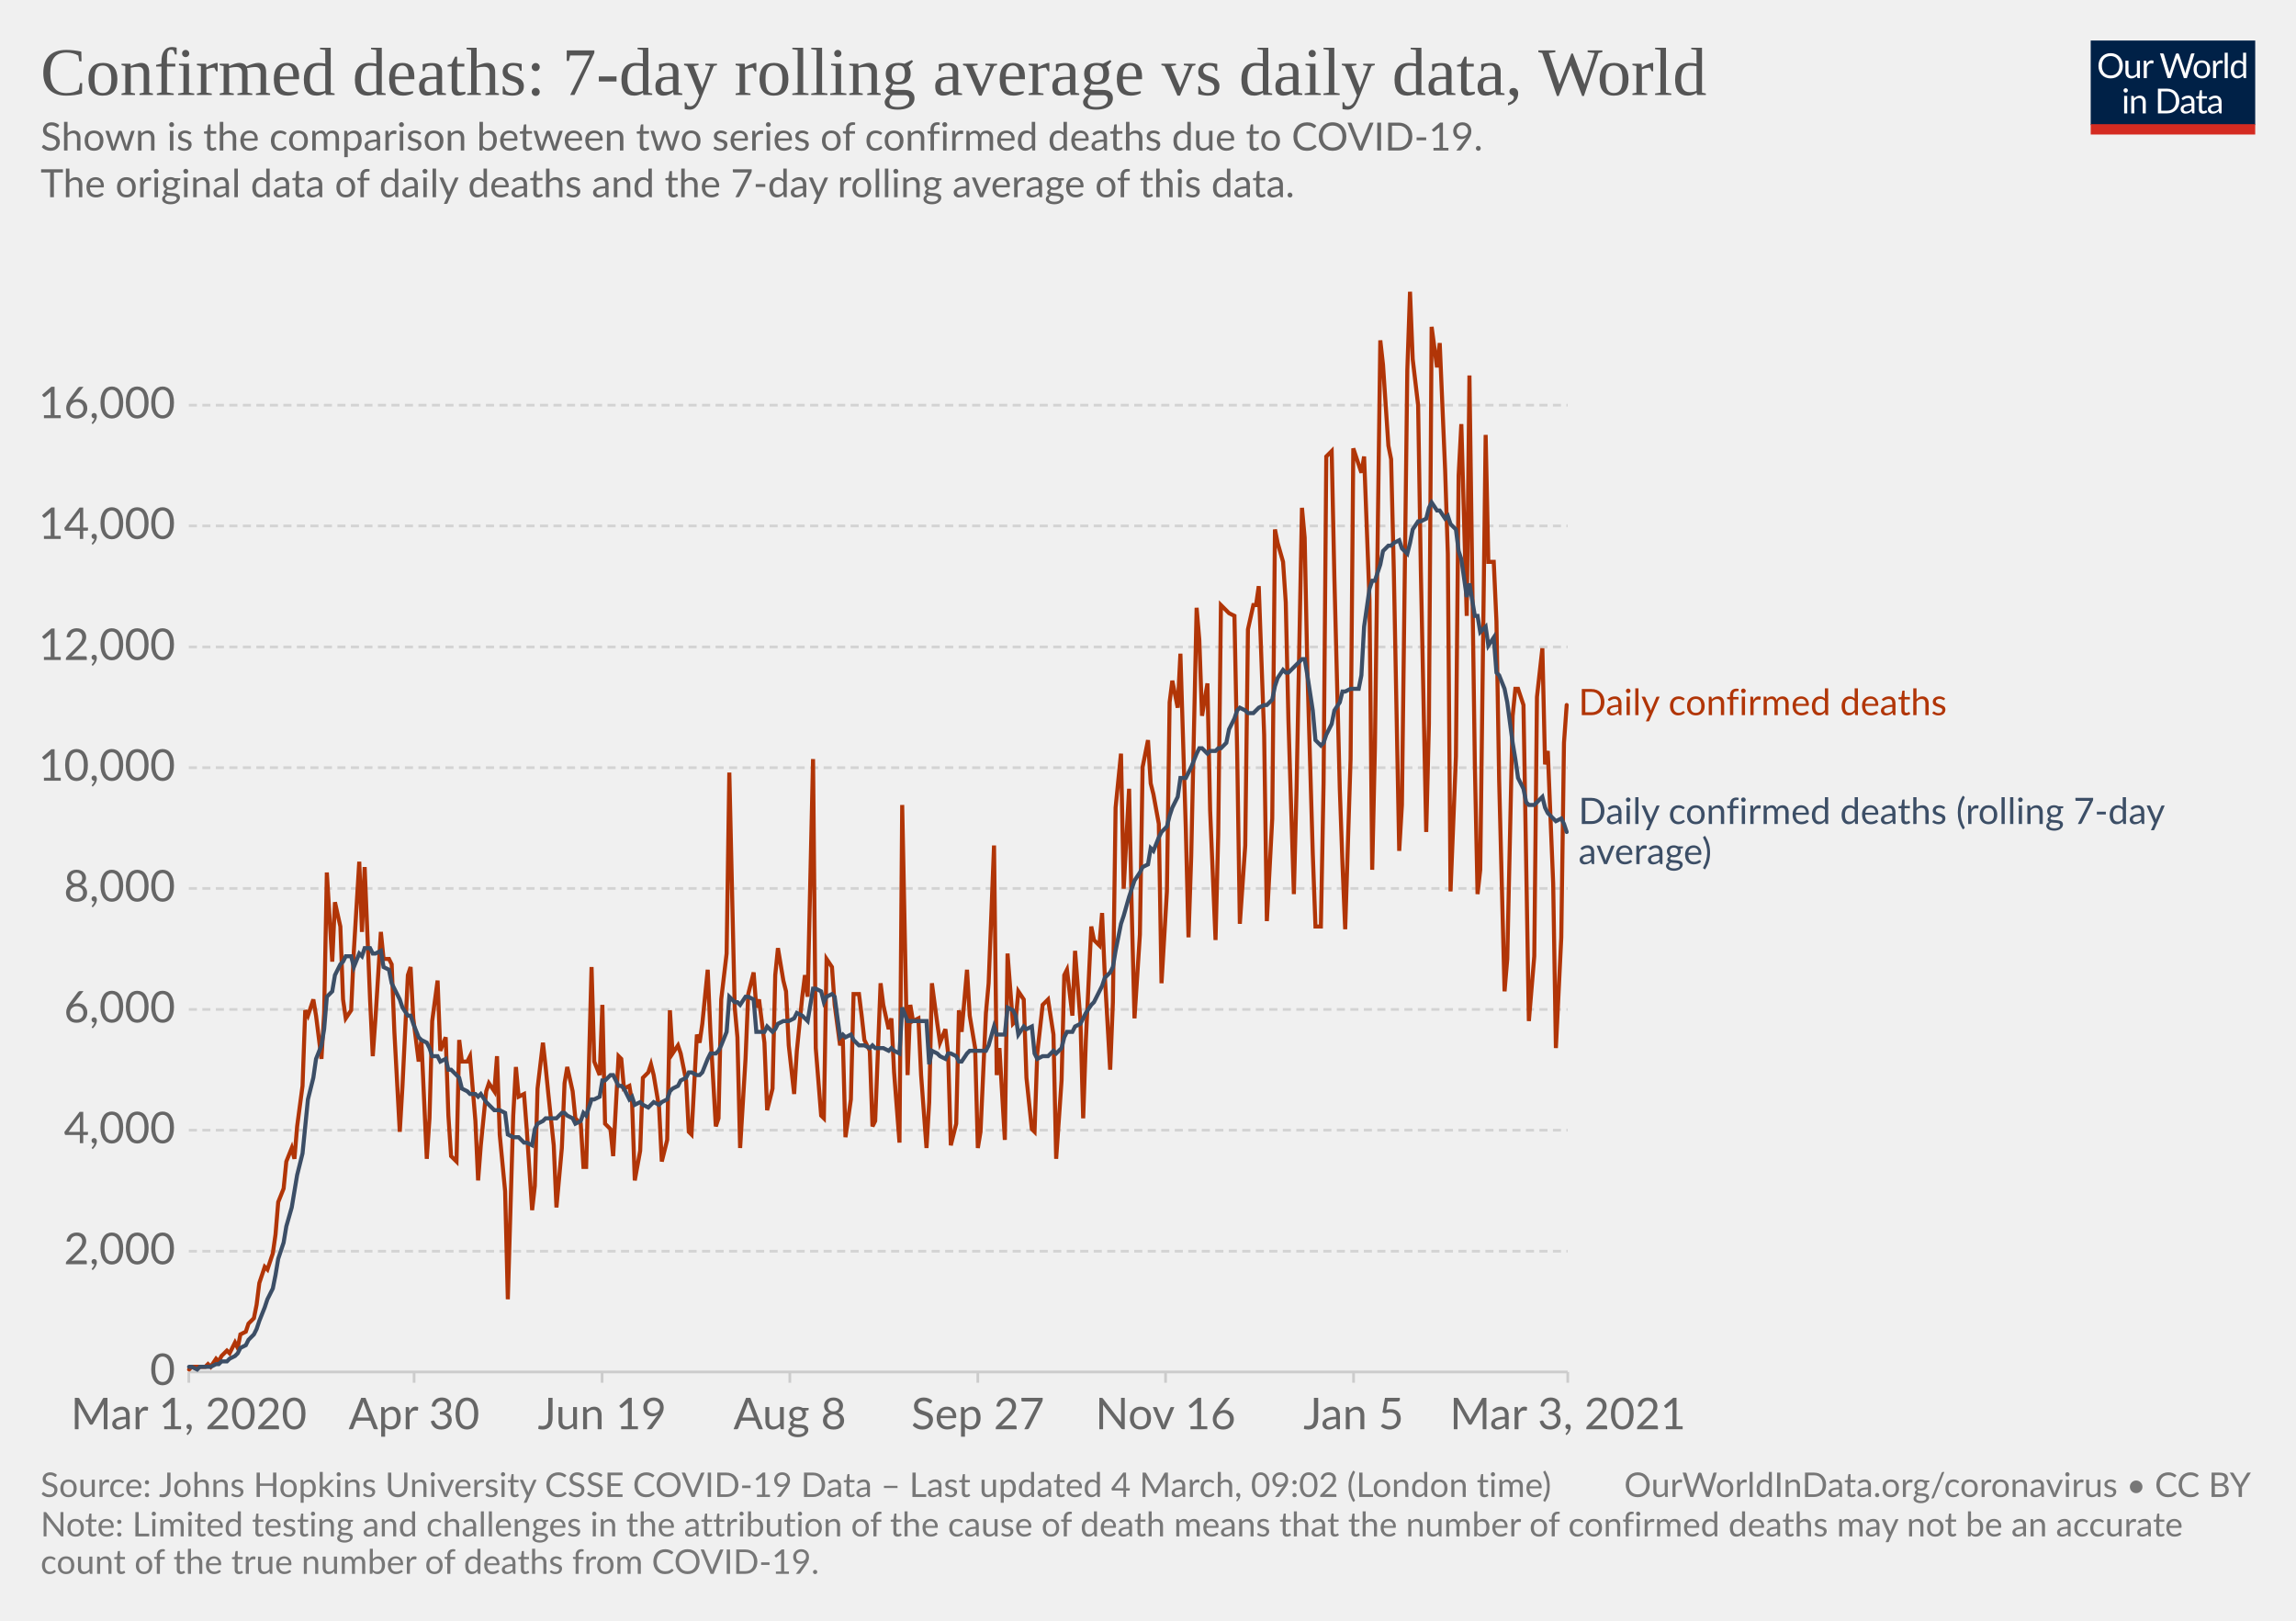
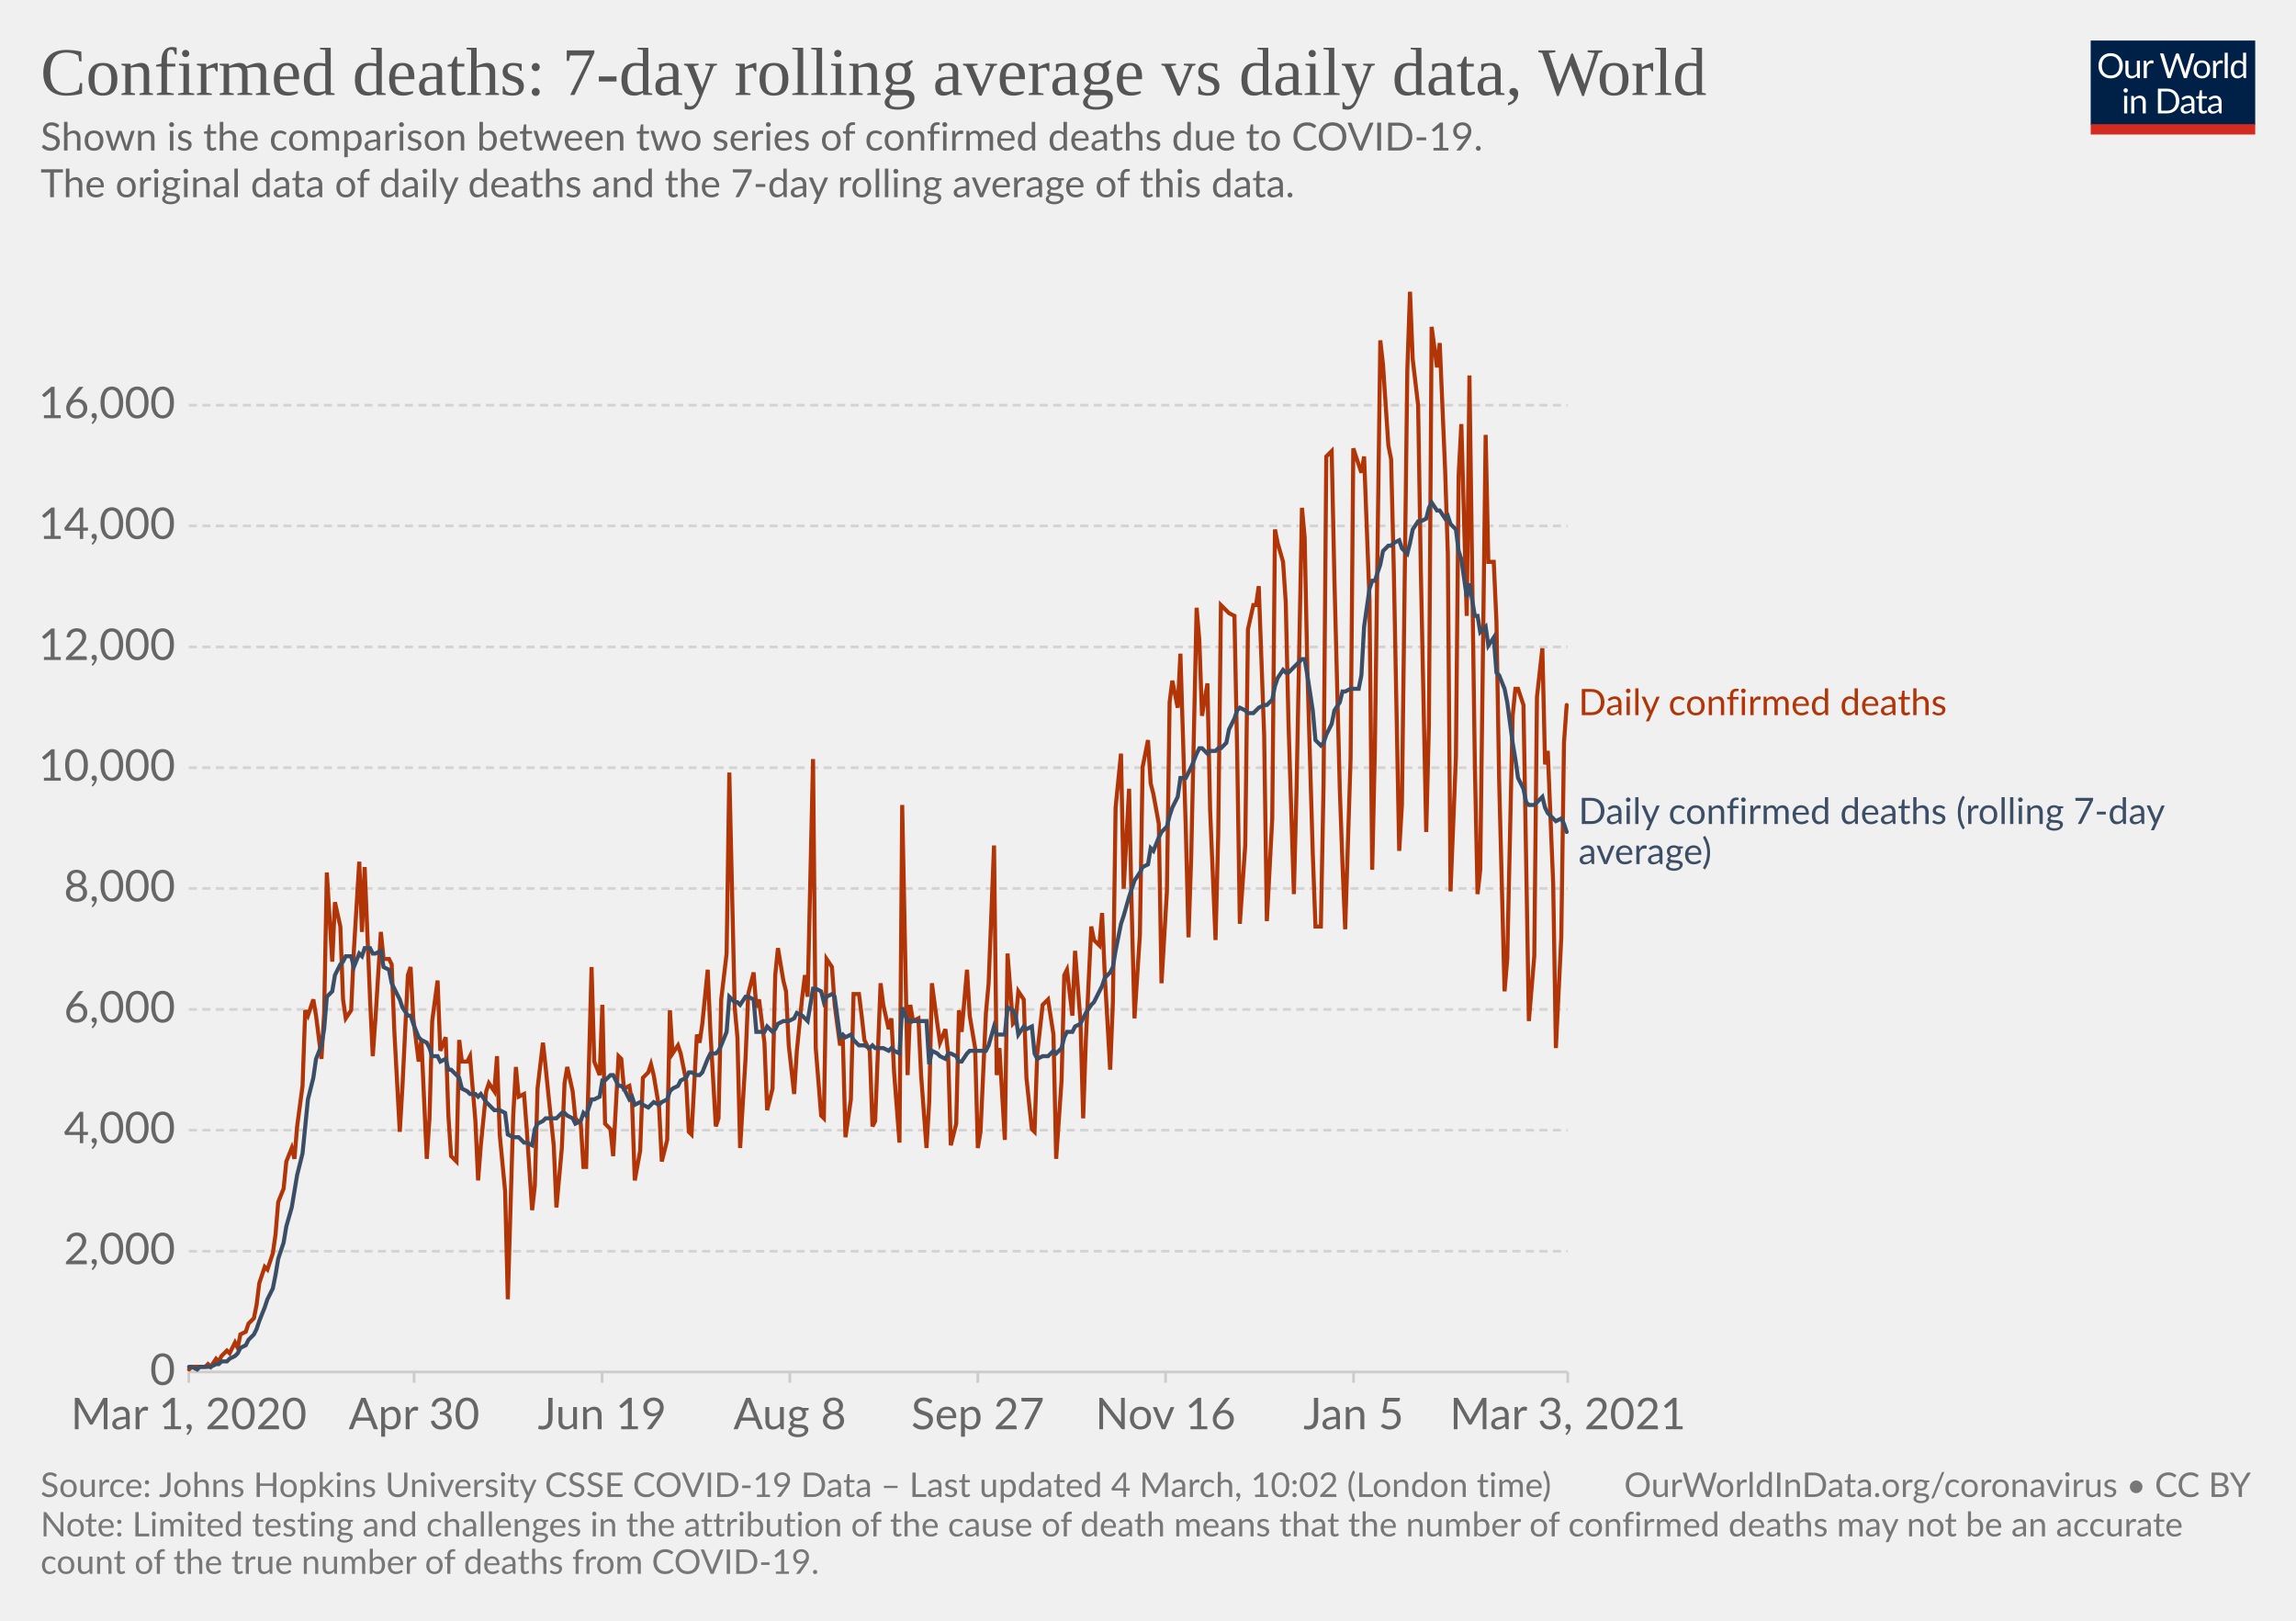
<svg xmlns="http://www.w3.org/2000/svg" version="1.1" style="background-color:#fff;-webkit-font-smoothing:antialiased" width="850" height="600" viewBox="0 0 850 600" font-family="Lato,'Helvetica Neue',Helvetica,Arial,sans-serif" font-size="18" text-rendering="optimizeLegibility">
  <g class="HeaderView">
    <g transform="matrix(.29 0 0 .29 774 15)">
      <svg width="210" height="120" viewBox="0 0 210 120" fill="none">
        <g clip-path="url(#clip0)">
          <path d="M0 0h210v107.89H0V0z" fill="#002147" />
          <path d="M40.98 32.25c0 2.36-.38 4.53-1.12 6.51a14.26 14.26 0 01-8.1 8.4c-1.9.78-4.02 1.17-6.34 1.17a16.6 16.6 0 01-6.33-1.17 14.31 14.31 0 01-8.08-8.4 18.29 18.29 0 01-1.12-6.51c0-2.36.38-4.53 1.12-6.5.75-1.97 1.8-3.67 3.17-5.1a14.32 14.32 0 014.9-3.34c1.92-.8 4.03-1.19 6.34-1.19 2.32 0 4.43.4 6.34 1.19 1.92.8 3.56 1.9 4.93 3.34a14.87 14.87 0 013.17 5.1 18.1 18.1 0 011.12 6.5zm-4.38 0c0-1.94-.26-3.68-.8-5.22a10.91 10.91 0 00-2.24-3.89 9.68 9.68 0 00-3.52-2.46 11.95 11.95 0 00-4.62-.86c-1.68 0-3.21.28-4.6.86a9.88 9.88 0 00-3.54 2.46 10.91 10.91 0 00-2.24 3.9c-.53 1.53-.8 3.27-.8 5.2 0 1.94.27 3.68.8 5.22a11.17 11.17 0 002.24 3.9 10.01 10.01 0 003.55 2.44c1.38.56 2.9.83 4.6.83s3.24-.27 4.61-.83a9.8 9.8 0 003.52-2.44 11.17 11.17 0 002.25-3.9c.53-1.54.8-3.28.8-5.21zm26.22-6.54V48H60.5c-.56 0-.9-.27-1.05-.81l-.31-2.4a12.45 12.45 0 01-3.26 2.6c-1.2.64-2.58.96-4.13.96-1.22 0-2.3-.2-3.24-.6a6.52 6.52 0 01-2.33-1.7 7.37 7.37 0 01-1.43-2.67c-.3-1.04-.46-2.2-.46-3.45V25.7h3.91v14.22c0 1.68.38 2.99 1.15 3.91.77.93 1.96 1.39 3.54 1.39 1.16 0 2.24-.27 3.23-.82a10.42 10.42 0 002.8-2.28V25.7h3.91zm8.61 4.47a9.94 9.94 0 012.6-3.56 5.64 5.64 0 013.76-1.3c.47 0 .92.05 1.34.15.44.1.83.27 1.17.49l-.3 2.92c-.09.37-.3.55-.66.55-.2 0-.5-.04-.9-.13a6.21 6.21 0 00-3.24.18 4.23 4.23 0 00-1.47.92c-.42.4-.81.9-1.17 1.5-.33.58-.64 1.26-.92 2.02V48H67.7V25.71h2.25c.42 0 .72.08.88.25.16.16.27.44.33.83l.26 3.39zm61.16-13.7L122.75 48h-3.82l-7.99-24.05a21.95 21.95 0 01-.42-1.58 38.36 38.36 0 01-.44 1.58L102.05 48h-3.83L88.4 16.47h3.54c.38 0 .7.1.95.29.26.2.43.43.5.73l6.52 21.9.28 1.28.29 1.46.3-1.46.38-1.27 7.41-21.91c.1-.25.26-.48.51-.69.27-.22.58-.33.95-.33h1.23c.38 0 .69.1.92.29a1.77 1.77 0 01.53.73l7.4 21.9a28.4 28.4 0 01.68 2.62 29.52 29.52 0 01.52-2.61l6.54-21.91a1.31 1.31 0 01.48-.7c.27-.21.58-.32.95-.32h3.32zm9.35 8.88c1.63 0 3.1.27 4.4.82a9.43 9.43 0 015.46 5.94c.5 1.4.74 2.98.74 4.73 0 1.76-.25 3.34-.74 4.75a9.43 9.43 0 01-5.46 5.92c-1.3.52-2.77.79-4.4.79-1.64 0-3.12-.27-4.44-.8a9.42 9.42 0 01-3.35-2.3c-.92-1-1.63-2.2-2.13-3.61-.49-1.41-.73-3-.73-4.75s.24-3.33.73-4.73c.5-1.43 1.2-2.64 2.13-3.63a9.4 9.4 0 013.35-2.31c1.32-.55 2.8-.82 4.44-.82zm0 19.89c2.2 0 3.84-.73 4.93-2.2 1.08-1.48 1.63-3.54 1.63-6.18 0-2.66-.55-4.72-1.63-6.2-1.09-1.49-2.73-2.23-4.93-2.23-1.12 0-2.09.2-2.93.57a5.71 5.71 0 00-2.06 1.65 7.5 7.5 0 00-1.24 2.67c-.26 1.04-.4 2.22-.4 3.54 0 2.64.55 4.7 1.64 6.18 1.1 1.47 2.76 2.2 4.99 2.2zm17.97-15.07a9.94 9.94 0 012.6-3.56 5.64 5.64 0 013.76-1.3c.47 0 .91.05 1.34.15.44.1.83.27 1.16.49l-.28 2.92c-.09.37-.31.55-.66.55-.2 0-.5-.04-.9-.13a6.2 6.2 0 00-3.24.18 4.23 4.23 0 00-1.47.92c-.43.4-.82.9-1.17 1.5a13.1 13.1 0 00-.92 2.02V48h-3.94V25.71h2.24c.43 0 .72.08.88.25.17.16.28.44.33.83l.27 3.39zm15.04-14.59V48h-3.92V15.6h3.92zm19.55 15.43a6.22 6.22 0 00-2.38-2.05 6.7 6.7 0 00-2.86-.6c-2.07 0-3.66.75-4.77 2.23-1.12 1.48-1.68 3.6-1.68 6.33 0 1.46.13 2.7.38 3.74a7.29 7.29 0 001.1 2.56 4.35 4.35 0 001.78 1.45c.7.3 1.5.46 2.4.46 1.29 0 2.41-.3 3.36-.88a9.6 9.6 0 002.67-2.49V31.02zm3.91-15.43V48h-2.33c-.56 0-.9-.27-1.06-.81l-.35-2.71a12.13 12.13 0 01-3.25 2.77 8.28 8.28 0 01-4.23 1.06 7.31 7.31 0 01-6.14-2.9c-.73-.96-1.3-2.15-1.69-3.57a18.35 18.35 0 01.07-9.48 11.29 11.29 0 011.89-3.7 8.7 8.7 0 017.06-3.34 7.96 7.96 0 016.12 2.62V15.59h3.91zM46.61 70.71V93H42.7V70.71h3.91zm.84-7c0 .39-.08.75-.24 1.09a2.81 2.81 0 01-1.52 1.47 2.67 2.67 0 01-2.16 0 2.9 2.9 0 01-1.45-1.47 2.67 2.67 0 010-2.16c.15-.35.35-.65.6-.9.25-.27.53-.47.85-.62a2.67 2.67 0 012.16 0c.35.15.65.35.9.62.27.25.47.55.62.9.16.34.24.7.24 1.08zm7.97 10.24c.49-.54 1-1.04 1.54-1.48a9.85 9.85 0 013.66-1.84 8.96 8.96 0 015.43.35c.94.4 1.72.97 2.33 1.71a7.36 7.36 0 011.43 2.67c.32 1.04.49 2.19.49 3.45V93h-3.94V78.81c0-1.69-.4-3-1.17-3.92-.76-.93-1.93-1.4-3.5-1.4a6.6 6.6 0 00-3.25.83c-1 .56-1.92 1.31-2.77 2.27V93h-3.94V70.71h2.35c.56 0 .9.28 1.04.82l.3 2.42zm57.7 3.3c0 2.36-.37 4.5-1.11 6.44a14.3 14.3 0 01-3.17 4.98 14.1 14.1 0 01-4.93 3.2c-1.9.76-4.02 1.13-6.33 1.13H85.8V61.47h11.77c2.31 0 4.42.39 6.33 1.15a13.8 13.8 0 018.1 8.18 17.75 17.75 0 011.12 6.45zm-4.37 0c0-1.94-.26-3.67-.8-5.2a10.94 10.94 0 00-2.23-3.87 9.57 9.57 0 00-3.53-2.42 12.23 12.23 0 00-4.61-.83h-7.5v24.62h7.5c1.7 0 3.24-.28 4.61-.84a9.7 9.7 0 003.53-2.4 10.94 10.94 0 002.24-3.87c.53-1.53.8-3.26.8-5.2zm19.8 5.72c-1.8.06-3.34.2-4.62.44-1.26.22-2.3.51-3.1.88-.8.36-1.37.8-1.74 1.3-.35.5-.53 1.05-.53 1.67 0 .58.1 1.1.3 1.52a3 3 0 00.76 1.05c.34.27.73.46 1.17.6a6.13 6.13 0 001.45.17 7.28 7.28 0 003.5-.81 11.95 11.95 0 002.82-2.2v-4.62zm-12.65-9.11a12.73 12.73 0 013.98-2.66c1.43-.59 3-.88 4.73-.88 1.25 0 2.36.2 3.33.61a6.81 6.81 0 013.94 4.38c.33 1.04.5 2.19.5 3.43V93h-1.74a1.8 1.8 0 01-.88-.18c-.2-.13-.36-.38-.48-.74l-.44-2.12-1.72 1.46a9.48 9.48 0 01-3.74 1.7c-.69.15-1.46.23-2.3.23-.87 0-1.69-.12-2.45-.35a5.34 5.34 0 01-3.34-2.93 6.64 6.64 0 01-.49-2.64c0-.88.25-1.72.73-2.53a6.33 6.33 0 012.35-2.17c1.09-.63 2.5-1.15 4.25-1.54 1.75-.41 3.89-.65 6.42-.7v-1.75c0-1.73-.37-3.03-1.12-3.91-.75-.9-1.84-1.34-3.28-1.34-.97 0-1.78.12-2.44.37-.64.23-1.2.5-1.7.81l-1.23.82c-.33.23-.67.35-1 .35-.27 0-.5-.07-.69-.2a2.1 2.1 0 01-.48-.53l-.7-1.25zm27.67 19.5c-1.76 0-3.12-.5-4.07-1.48-.94-.98-1.41-2.4-1.41-4.25V74h-2.68a.9.9 0 01-.6-.2c-.16-.14-.24-.36-.24-.66v-1.56l3.65-.46.9-6.89a.9.9 0 01.29-.52.88.88 0 01.62-.22H142v7.67h6.44V74H142v13.38c0 .94.22 1.63.68 2.09.45.45 1.04.68 1.76.68a3.21 3.21 0 001.85-.53l.55-.35c.16-.12.3-.18.41-.18.2 0 .4.13.55.38l1.15 1.87a7.45 7.45 0 01-2.44 1.5 8.53 8.53 0 01-2.95.52zm19.68-10.4c-1.8.07-3.34.21-4.62.45-1.26.22-2.3.51-3.1.88-.8.36-1.37.8-1.74 1.3-.35.5-.53 1.05-.53 1.67 0 .58.1 1.1.3 1.52a2.9 2.9 0 00.76 1.05c.34.27.73.46 1.17.6a6.13 6.13 0 001.45.17 7.3 7.3 0 003.5-.81 12.04 12.04 0 002.82-2.2v-4.62zm-12.65-9.1a12.72 12.72 0 013.99-2.66c1.42-.59 3-.88 4.72-.88 1.25 0 2.36.2 3.33.61a6.81 6.81 0 013.94 4.38c.33 1.04.5 2.19.5 3.43V93h-1.74a1.8 1.8 0 01-.88-.18c-.2-.13-.36-.38-.48-.74l-.44-2.12-1.72 1.46a9.48 9.48 0 01-3.74 1.7c-.69.15-1.46.23-2.3.23-.87 0-1.69-.12-2.45-.35a5.33 5.33 0 01-3.34-2.93 6.62 6.62 0 01-.49-2.64c0-.88.25-1.72.73-2.53a6.33 6.33 0 012.35-2.17c1.09-.63 2.5-1.15 4.25-1.54a31.2 31.2 0 016.42-.7v-1.75c0-1.73-.37-3.03-1.12-3.91-.75-.9-1.84-1.34-3.28-1.34-.97 0-1.78.12-2.44.37-.64.23-1.2.5-1.7.81l-1.22.82c-.34.23-.68.35-1.02.35-.26 0-.49-.07-.68-.2a1.88 1.88 0 01-.48-.53l-.7-1.25zM40.98 32.25c0 2.36-.38 4.53-1.12 6.51a14.26 14.26 0 01-8.1 8.4c-1.9.78-4.02 1.17-6.34 1.17a16.6 16.6 0 01-6.33-1.17 14.31 14.31 0 01-8.08-8.4 18.29 18.29 0 01-1.12-6.51c0-2.36.38-4.53 1.12-6.5.75-1.97 1.8-3.67 3.17-5.1a14.32 14.32 0 014.9-3.34c1.92-.8 4.03-1.19 6.34-1.19 2.32 0 4.43.4 6.34 1.19 1.92.8 3.56 1.9 4.93 3.34a14.87 14.87 0 013.17 5.1 18.1 18.1 0 011.12 6.5zm-4.38 0c0-1.94-.26-3.68-.8-5.22a10.91 10.91 0 00-2.24-3.89 9.68 9.68 0 00-3.52-2.46 11.95 11.95 0 00-4.62-.86c-1.68 0-3.21.28-4.6.86a9.88 9.88 0 00-3.54 2.46 10.91 10.91 0 00-2.24 3.9c-.53 1.53-.8 3.27-.8 5.2 0 1.94.27 3.68.8 5.22a11.17 11.17 0 002.24 3.9 10.01 10.01 0 003.55 2.44c1.38.56 2.9.83 4.6.83s3.24-.27 4.61-.83a9.8 9.8 0 003.52-2.44 11.17 11.17 0 002.25-3.9c.53-1.54.8-3.28.8-5.21zm26.22-6.54V48H60.5c-.56 0-.9-.27-1.05-.81l-.31-2.4a12.45 12.45 0 01-3.26 2.6c-1.2.64-2.58.96-4.13.96-1.22 0-2.3-.2-3.24-.6a6.52 6.52 0 01-2.33-1.7 7.37 7.37 0 01-1.43-2.67c-.3-1.04-.46-2.2-.46-3.45V25.7h3.91v14.22c0 1.68.38 2.99 1.15 3.91.77.93 1.96 1.39 3.54 1.39 1.16 0 2.24-.27 3.23-.82a10.42 10.42 0 002.8-2.28V25.7h3.91zm8.61 4.47a9.94 9.94 0 012.6-3.56 5.64 5.64 0 013.76-1.3c.47 0 .92.05 1.34.15.44.1.83.27 1.17.49l-.3 2.92c-.09.37-.3.55-.66.55-.2 0-.5-.04-.9-.13a6.21 6.21 0 00-3.24.18 4.23 4.23 0 00-1.47.92c-.42.4-.81.9-1.17 1.5-.33.58-.64 1.26-.92 2.02V48H67.7V25.71h2.25c.42 0 .72.08.88.25.16.16.27.44.33.83l.26 3.39zm61.16-13.7L122.75 48h-3.82l-7.99-24.05a21.95 21.95 0 01-.42-1.58 38.36 38.36 0 01-.44 1.58L102.05 48h-3.83L88.4 16.47h3.54c.38 0 .7.1.95.29.26.2.43.43.5.73l6.52 21.9.28 1.28.29 1.46.3-1.46.38-1.27 7.41-21.91c.1-.25.26-.48.51-.69.27-.22.58-.33.95-.33h1.23c.38 0 .69.1.92.29a1.77 1.77 0 01.53.73l7.4 21.9a28.4 28.4 0 01.68 2.62 29.52 29.52 0 01.52-2.61l6.54-21.91a1.31 1.31 0 01.48-.7c.27-.21.58-.32.95-.32h3.32zm9.35 8.88c1.63 0 3.1.27 4.4.82a9.43 9.43 0 015.46 5.94c.5 1.4.74 2.98.74 4.73 0 1.76-.25 3.34-.74 4.75a9.43 9.43 0 01-5.46 5.92c-1.3.52-2.77.79-4.4.79-1.64 0-3.12-.27-4.44-.8a9.42 9.42 0 01-3.35-2.3c-.92-1-1.63-2.2-2.13-3.61-.49-1.41-.73-3-.73-4.75s.24-3.33.73-4.73c.5-1.43 1.2-2.64 2.13-3.63a9.4 9.4 0 013.35-2.31c1.32-.55 2.8-.82 4.44-.82zm0 19.89c2.2 0 3.84-.73 4.93-2.2 1.08-1.48 1.63-3.54 1.63-6.18 0-2.66-.55-4.72-1.63-6.2-1.09-1.49-2.73-2.23-4.93-2.23-1.12 0-2.09.2-2.93.57a5.71 5.71 0 00-2.06 1.65 7.5 7.5 0 00-1.24 2.67c-.26 1.04-.4 2.22-.4 3.54 0 2.64.55 4.7 1.64 6.18 1.1 1.47 2.76 2.2 4.99 2.2zm17.97-15.07a9.94 9.94 0 012.6-3.56 5.64 5.64 0 013.76-1.3c.47 0 .91.05 1.34.15.44.1.83.27 1.16.49l-.28 2.92c-.09.37-.31.55-.66.55-.2 0-.5-.04-.9-.13a6.2 6.2 0 00-3.24.18 4.23 4.23 0 00-1.47.92c-.43.4-.82.9-1.17 1.5a13.1 13.1 0 00-.92 2.02V48h-3.94V25.71h2.24c.43 0 .72.08.88.25.17.16.28.44.33.83l.27 3.39zm15.04-14.59V48h-3.92V15.6h3.92zm19.55 15.43a6.22 6.22 0 00-2.38-2.05 6.7 6.7 0 00-2.86-.6c-2.07 0-3.66.75-4.77 2.23-1.12 1.48-1.68 3.6-1.68 6.33 0 1.46.13 2.7.38 3.74a7.29 7.29 0 001.1 2.56 4.35 4.35 0 001.78 1.45c.7.3 1.5.46 2.4.46 1.29 0 2.41-.3 3.36-.88a9.6 9.6 0 002.67-2.49V31.02zm3.91-15.43V48h-2.33c-.56 0-.9-.27-1.06-.81l-.35-2.71a12.13 12.13 0 01-3.25 2.77 8.28 8.28 0 01-4.23 1.06 7.31 7.31 0 01-6.14-2.9c-.73-.96-1.3-2.15-1.69-3.57a18.35 18.35 0 01.07-9.48 11.29 11.29 0 011.89-3.7 8.7 8.7 0 017.06-3.34 7.96 7.96 0 016.12 2.62V15.59h3.91zM46.61 70.71V93H42.7V70.71h3.91zm.84-7c0 .39-.08.75-.24 1.09a2.81 2.81 0 01-1.52 1.47 2.67 2.67 0 01-2.16 0 2.9 2.9 0 01-1.45-1.47 2.67 2.67 0 010-2.16c.15-.35.35-.65.6-.9.25-.27.53-.47.85-.62a2.67 2.67 0 012.16 0c.35.15.65.35.9.62.27.25.47.55.62.9.16.34.24.7.24 1.08zm7.97 10.24c.49-.54 1-1.04 1.54-1.48a9.85 9.85 0 013.66-1.84 8.96 8.96 0 015.43.35c.94.4 1.72.97 2.33 1.71a7.36 7.36 0 011.43 2.67c.32 1.04.49 2.19.49 3.45V93h-3.94V78.81c0-1.69-.4-3-1.17-3.92-.76-.93-1.93-1.4-3.5-1.4a6.6 6.6 0 00-3.25.83c-1 .56-1.92 1.31-2.77 2.27V93h-3.94V70.71h2.35c.56 0 .9.28 1.04.82l.3 2.42zm57.7 3.3c0 2.36-.37 4.5-1.11 6.44a14.3 14.3 0 01-3.17 4.98 14.1 14.1 0 01-4.93 3.2c-1.9.76-4.02 1.13-6.33 1.13H85.8V61.47h11.77c2.31 0 4.42.39 6.33 1.15a13.8 13.8 0 018.1 8.18 17.75 17.75 0 011.12 6.45zm-4.37 0c0-1.94-.26-3.67-.8-5.2a10.94 10.94 0 00-2.23-3.87 9.57 9.57 0 00-3.53-2.42 12.23 12.23 0 00-4.61-.83h-7.5v24.62h7.5c1.7 0 3.24-.28 4.61-.84a9.7 9.7 0 003.53-2.4 10.94 10.94 0 002.24-3.87c.53-1.53.8-3.26.8-5.2zm19.8 5.72c-1.8.06-3.34.2-4.62.44-1.26.22-2.3.51-3.1.88-.8.36-1.37.8-1.74 1.3-.35.5-.53 1.05-.53 1.67 0 .58.1 1.1.3 1.52a3 3 0 00.76 1.05c.34.27.73.46 1.17.6a6.13 6.13 0 001.45.17 7.28 7.28 0 003.5-.81 11.95 11.95 0 002.82-2.2v-4.62zm-12.65-9.11a12.73 12.73 0 013.98-2.66c1.43-.59 3-.88 4.73-.88 1.25 0 2.36.2 3.33.61a6.81 6.81 0 013.94 4.38c.33 1.04.5 2.19.5 3.43V93h-1.74a1.8 1.8 0 01-.88-.18c-.2-.13-.36-.38-.48-.74l-.44-2.12-1.72 1.46a9.48 9.48 0 01-3.74 1.7c-.69.15-1.46.23-2.3.23-.87 0-1.69-.12-2.45-.35a5.34 5.34 0 01-3.34-2.93 6.64 6.64 0 01-.49-2.64c0-.88.25-1.72.73-2.53a6.33 6.33 0 012.35-2.17c1.09-.63 2.5-1.15 4.25-1.54 1.75-.41 3.89-.65 6.42-.7v-1.75c0-1.73-.37-3.03-1.12-3.91-.75-.9-1.84-1.34-3.28-1.34-.97 0-1.78.12-2.44.37-.64.23-1.2.5-1.7.81l-1.23.82c-.33.23-.67.35-1 .35-.27 0-.5-.07-.69-.2a2.1 2.1 0 01-.48-.53l-.7-1.25zm27.67 19.5c-1.76 0-3.12-.5-4.07-1.48-.94-.98-1.41-2.4-1.41-4.25V74h-2.68a.9.9 0 01-.6-.2c-.16-.14-.24-.36-.24-.66v-1.56l3.65-.46.9-6.89a.9.9 0 01.29-.52.88.88 0 01.62-.22H142v7.67h6.44V74H142v13.38c0 .94.22 1.63.68 2.09.45.45 1.04.68 1.76.68a3.21 3.21 0 001.85-.53l.55-.35c.16-.12.3-.18.41-.18.2 0 .4.13.55.38l1.15 1.87a7.45 7.45 0 01-2.44 1.5 8.53 8.53 0 01-2.95.52zm19.68-10.4c-1.8.07-3.34.21-4.62.45-1.26.22-2.3.51-3.1.88-.8.36-1.37.8-1.74 1.3-.35.5-.53 1.05-.53 1.67 0 .58.1 1.1.3 1.52a2.9 2.9 0 00.76 1.05c.34.27.73.46 1.17.6a6.13 6.13 0 001.45.17 7.3 7.3 0 003.5-.81 12.04 12.04 0 002.82-2.2v-4.62zm-12.65-9.1a12.72 12.72 0 013.99-2.66c1.42-.59 3-.88 4.72-.88 1.25 0 2.36.2 3.33.61a6.81 6.81 0 013.94 4.38c.33 1.04.5 2.19.5 3.43V93h-1.74a1.8 1.8 0 01-.88-.18c-.2-.13-.36-.38-.48-.74l-.44-2.12-1.72 1.46a9.48 9.48 0 01-3.74 1.7c-.69.15-1.46.23-2.3.23-.87 0-1.69-.12-2.45-.35a5.33 5.33 0 01-3.34-2.93 6.62 6.62 0 01-.49-2.64c0-.88.25-1.72.73-2.53a6.33 6.33 0 012.35-2.17c1.09-.63 2.5-1.15 4.25-1.54a31.2 31.2 0 016.42-.7v-1.75c0-1.73-.37-3.03-1.12-3.91-.75-.9-1.84-1.34-3.28-1.34-.97 0-1.78.12-2.44.37-.64.23-1.2.5-1.7.81l-1.22.82c-.34.23-.68.35-1.02.35-.26 0-.49-.07-.68-.2a1.88 1.88 0 01-.48-.53l-.7-1.25zM40.98 32.25c0 2.36-.38 4.53-1.12 6.51a14.26 14.26 0 01-8.1 8.4c-1.9.78-4.02 1.17-6.34 1.17a16.6 16.6 0 01-6.33-1.17 14.31 14.31 0 01-8.08-8.4 18.29 18.29 0 01-1.12-6.51c0-2.36.38-4.53 1.12-6.5.75-1.97 1.8-3.67 3.17-5.1a14.32 14.32 0 014.9-3.34c1.92-.8 4.03-1.19 6.34-1.19 2.32 0 4.43.4 6.34 1.19 1.92.8 3.56 1.9 4.93 3.34a14.87 14.87 0 013.17 5.1 18.1 18.1 0 011.12 6.5zm-4.38 0c0-1.94-.26-3.68-.8-5.22a10.91 10.91 0 00-2.24-3.89 9.68 9.68 0 00-3.52-2.46 11.95 11.95 0 00-4.62-.86c-1.68 0-3.21.28-4.6.86a9.88 9.88 0 00-3.54 2.46 10.91 10.91 0 00-2.24 3.9c-.53 1.53-.8 3.27-.8 5.2 0 1.94.27 3.68.8 5.22a11.17 11.17 0 002.24 3.9 10.01 10.01 0 003.55 2.44c1.38.56 2.9.83 4.6.83s3.24-.27 4.61-.83a9.8 9.8 0 003.52-2.44 11.17 11.17 0 002.25-3.9c.53-1.54.8-3.28.8-5.21zm26.22-6.54V48H60.5c-.56 0-.9-.27-1.05-.81l-.31-2.4a12.45 12.45 0 01-3.26 2.6c-1.2.64-2.58.96-4.13.96-1.22 0-2.3-.2-3.24-.6a6.52 6.52 0 01-2.33-1.7 7.37 7.37 0 01-1.43-2.67c-.3-1.04-.46-2.2-.46-3.45V25.7h3.91v14.22c0 1.68.38 2.99 1.15 3.91.77.93 1.96 1.39 3.54 1.39 1.16 0 2.24-.27 3.23-.82a10.42 10.42 0 002.8-2.28V25.7h3.91zm8.61 4.47a9.94 9.94 0 012.6-3.56 5.64 5.64 0 013.76-1.3c.47 0 .92.05 1.34.15.44.1.83.27 1.17.49l-.3 2.92c-.09.37-.3.55-.66.55-.2 0-.5-.04-.9-.13a6.21 6.21 0 00-3.24.18 4.23 4.23 0 00-1.47.92c-.42.4-.81.9-1.17 1.5-.33.58-.64 1.26-.92 2.02V48H67.7V25.71h2.25c.42 0 .72.08.88.25.16.16.27.44.33.83l.26 3.39zm61.16-13.7L122.75 48h-3.82l-7.99-24.05a21.95 21.95 0 01-.42-1.58 38.36 38.36 0 01-.44 1.58L102.05 48h-3.83L88.4 16.47h3.54c.38 0 .7.1.95.29.26.2.43.43.5.73l6.52 21.9.28 1.28.29 1.46.3-1.46.38-1.27 7.41-21.91c.1-.25.26-.48.51-.69.27-.22.58-.33.95-.33h1.23c.38 0 .69.1.92.29a1.77 1.77 0 01.53.73l7.4 21.9a28.4 28.4 0 01.68 2.62 29.52 29.52 0 01.52-2.61l6.54-21.91a1.31 1.31 0 01.48-.7c.27-.21.58-.32.95-.32h3.32zm9.35 8.88c1.63 0 3.1.27 4.4.82a9.43 9.43 0 015.46 5.94c.5 1.4.74 2.98.74 4.73 0 1.76-.25 3.34-.74 4.75a9.43 9.43 0 01-5.46 5.92c-1.3.52-2.77.79-4.4.79-1.64 0-3.12-.27-4.44-.8a9.42 9.42 0 01-3.35-2.3c-.92-1-1.63-2.2-2.13-3.61-.49-1.41-.73-3-.73-4.75s.24-3.33.73-4.73c.5-1.43 1.2-2.64 2.13-3.63a9.4 9.4 0 013.35-2.31c1.32-.55 2.8-.82 4.44-.82zm0 19.89c2.2 0 3.84-.73 4.93-2.2 1.08-1.48 1.63-3.54 1.63-6.18 0-2.66-.55-4.72-1.63-6.2-1.09-1.49-2.73-2.23-4.93-2.23-1.12 0-2.09.2-2.93.57a5.71 5.71 0 00-2.06 1.65 7.5 7.5 0 00-1.24 2.67c-.26 1.04-.4 2.22-.4 3.54 0 2.64.55 4.7 1.64 6.18 1.1 1.47 2.76 2.2 4.99 2.2zm17.97-15.07a9.94 9.94 0 012.6-3.56 5.64 5.64 0 013.76-1.3c.47 0 .91.05 1.34.15.44.1.83.27 1.16.49l-.28 2.92c-.09.37-.31.55-.66.55-.2 0-.5-.04-.9-.13a6.2 6.2 0 00-3.24.18 4.23 4.23 0 00-1.47.92c-.43.4-.82.9-1.17 1.5a13.1 13.1 0 00-.92 2.02V48h-3.94V25.71h2.24c.43 0 .72.08.88.25.17.16.28.44.33.83l.27 3.39zm15.04-14.59V48h-3.92V15.6h3.92zm19.55 15.43a6.22 6.22 0 00-2.38-2.05 6.7 6.7 0 00-2.86-.6c-2.07 0-3.66.75-4.77 2.23-1.12 1.48-1.68 3.6-1.68 6.33 0 1.46.13 2.7.38 3.74a7.29 7.29 0 001.1 2.56 4.35 4.35 0 001.78 1.45c.7.3 1.5.46 2.4.46 1.29 0 2.41-.3 3.36-.88a9.6 9.6 0 002.67-2.49V31.02zm3.91-15.43V48h-2.33c-.56 0-.9-.27-1.06-.81l-.35-2.71a12.13 12.13 0 01-3.25 2.77 8.28 8.28 0 01-4.23 1.06 7.31 7.31 0 01-6.14-2.9c-.73-.96-1.3-2.15-1.69-3.57a18.35 18.35 0 01.07-9.48 11.29 11.29 0 011.89-3.7 8.7 8.7 0 017.06-3.34 7.96 7.96 0 016.12 2.62V15.59h3.91zM46.61 70.71V93H42.7V70.71h3.91zm.84-7c0 .39-.08.75-.24 1.09a2.81 2.81 0 01-1.52 1.47 2.67 2.67 0 01-2.16 0 2.9 2.9 0 01-1.45-1.47 2.67 2.67 0 010-2.16c.15-.35.35-.65.6-.9.25-.27.53-.47.85-.62a2.67 2.67 0 012.16 0c.35.15.65.35.9.62.27.25.47.55.62.9.16.34.24.7.24 1.08zm7.97 10.24c.49-.54 1-1.04 1.54-1.48a9.85 9.85 0 013.66-1.84 8.96 8.96 0 015.43.35c.94.4 1.72.97 2.33 1.71a7.36 7.36 0 011.43 2.67c.32 1.04.49 2.19.49 3.45V93h-3.94V78.81c0-1.69-.4-3-1.17-3.92-.76-.93-1.93-1.4-3.5-1.4a6.6 6.6 0 00-3.25.83c-1 .56-1.92 1.31-2.77 2.27V93h-3.94V70.71h2.35c.56 0 .9.28 1.04.82l.3 2.42zm57.7 3.3c0 2.36-.37 4.5-1.11 6.44a14.3 14.3 0 01-3.17 4.98 14.1 14.1 0 01-4.93 3.2c-1.9.76-4.02 1.13-6.33 1.13H85.8V61.47h11.77c2.31 0 4.42.39 6.33 1.15a13.8 13.8 0 018.1 8.18 17.75 17.75 0 011.12 6.45zm-4.37 0c0-1.94-.26-3.67-.8-5.2a10.94 10.94 0 00-2.23-3.87 9.57 9.57 0 00-3.53-2.42 12.23 12.23 0 00-4.61-.83h-7.5v24.62h7.5c1.7 0 3.24-.28 4.61-.84a9.7 9.7 0 003.53-2.4 10.94 10.94 0 002.24-3.87c.53-1.53.8-3.26.8-5.2zm19.8 5.72c-1.8.06-3.34.2-4.62.44-1.26.22-2.3.51-3.1.88-.8.36-1.37.8-1.74 1.3-.35.5-.53 1.05-.53 1.67 0 .58.1 1.1.3 1.52a3 3 0 00.76 1.05c.34.27.73.46 1.17.6a6.13 6.13 0 001.45.17 7.28 7.28 0 003.5-.81 11.95 11.95 0 002.82-2.2v-4.62zm-12.65-9.11a12.73 12.73 0 013.98-2.66c1.43-.59 3-.88 4.73-.88 1.25 0 2.36.2 3.33.61a6.81 6.81 0 013.94 4.38c.33 1.04.5 2.19.5 3.43V93h-1.74a1.8 1.8 0 01-.88-.18c-.2-.13-.36-.38-.48-.74l-.44-2.12-1.72 1.46a9.48 9.48 0 01-3.74 1.7c-.69.15-1.46.23-2.3.23-.87 0-1.69-.12-2.45-.35a5.34 5.34 0 01-3.34-2.93 6.64 6.64 0 01-.49-2.64c0-.88.25-1.72.73-2.53a6.33 6.33 0 012.35-2.17c1.09-.63 2.5-1.15 4.25-1.54 1.75-.41 3.89-.65 6.42-.7v-1.75c0-1.73-.37-3.03-1.12-3.91-.75-.9-1.84-1.34-3.28-1.34-.97 0-1.78.12-2.44.37-.64.23-1.2.5-1.7.81l-1.23.82c-.33.23-.67.35-1 .35-.27 0-.5-.07-.69-.2a2.1 2.1 0 01-.48-.53l-.7-1.25zm27.67 19.5c-1.76 0-3.12-.5-4.07-1.48-.94-.98-1.41-2.4-1.41-4.25V74h-2.68a.9.9 0 01-.6-.2c-.16-.14-.24-.36-.24-.66v-1.56l3.65-.46.9-6.89a.9.9 0 01.29-.52.88.88 0 01.62-.22H142v7.67h6.44V74H142v13.38c0 .94.22 1.63.68 2.09.45.45 1.04.68 1.76.68a3.21 3.21 0 001.85-.53l.55-.35c.16-.12.3-.18.41-.18.2 0 .4.13.55.38l1.15 1.87a7.45 7.45 0 01-2.44 1.5 8.53 8.53 0 01-2.95.52zm19.68-10.4c-1.8.07-3.34.21-4.62.45-1.26.22-2.3.51-3.1.88-.8.36-1.37.8-1.74 1.3-.35.5-.53 1.05-.53 1.67 0 .58.1 1.1.3 1.52a2.9 2.9 0 00.76 1.05c.34.27.73.46 1.17.6a6.13 6.13 0 001.45.17 7.3 7.3 0 003.5-.81 12.04 12.04 0 002.82-2.2v-4.62zm-12.65-9.1a12.72 12.72 0 013.99-2.66c1.42-.59 3-.88 4.72-.88 1.25 0 2.36.2 3.33.61a6.81 6.81 0 013.94 4.38c.33 1.04.5 2.19.5 3.43V93h-1.74a1.8 1.8 0 01-.88-.18c-.2-.13-.36-.38-.48-.74l-.44-2.12-1.72 1.46a9.48 9.48 0 01-3.74 1.7c-.69.15-1.46.23-2.3.23-.87 0-1.69-.12-2.45-.35a5.33 5.33 0 01-3.34-2.93 6.62 6.62 0 01-.49-2.64c0-.88.25-1.72.73-2.53a6.33 6.33 0 012.35-2.17c1.09-.63 2.5-1.15 4.25-1.54a31.2 31.2 0 016.42-.7v-1.75c0-1.73-.37-3.03-1.12-3.91-.75-.9-1.84-1.34-3.28-1.34-.97 0-1.78.12-2.44.37-.64.23-1.2.5-1.7.81l-1.22.82c-.34.23-.68.35-1.02.35-.26 0-.49-.07-.68-.2a1.88 1.88 0 01-.48-.53l-.7-1.25z" fill="#fff" />
          <path fill="#D42B21" d="M0 106.79h210V120H0z" />
        </g>
        <defs>
          <clipPath id="clip0">
            <path fill="#fff" d="M0 0h210v120H0z" />
          </clipPath>
        </defs>
      </svg>
    </g>
    <a href="https://ourworldindata.org/grapher/daily-confirmed-deaths-comparison-with-rolling-average?time=2020-03-01..latest" target="_blank" rel="noopener" font-family="&quot;Playfair Display&quot;,Georgia,&quot;Times New Roman&quot;,serif">
      <text font-size="25.2" x="15" y="35.2" fill="#555">
        <tspan x="15" y="35.16">Confirmed deaths: 7-day rolling average vs daily data, World</tspan>
      </text>
    </a>
    <text font-size="14.4" x="15" y="55.7" fill="#666">
      <tspan x="15" y="55.72">Shown is the comparison between two series of confirmed deaths due to COVID-19.</tspan>
      <tspan x="15" y="73"> The original data of daily deaths and the 7-day rolling average of this data.</tspan>
      <tspan x="15" y="90.28" />
    </text>
  </g>
  <g class="LineChart">
    <defs>
      <clipPath id="a">
        <path d="M59.9 0h830v842.6h-830z" />
      </clipPath>
    </defs>
    <g class="DualAxisView">
      <g class="HorizontalAxis">
        <path stroke="#ccc" d="M69.9 507.9v4M153.3 507.9v4M222.9 507.9v4M292.4 507.9v4M362 507.9v4M431.5 507.9v4M501.1 507.9v4M580.4 507.9v4" />
        <text x="69.9" y="529.1" fill="#666" text-anchor="middle" font-size="16.2">Mar 1, 2020</text>
        <text x="153.3" y="529.1" fill="#666" text-anchor="middle" font-size="16.2">Apr 30</text>
        <text x="222.9" y="529.1" fill="#666" text-anchor="middle" font-size="16.2">Jun 19</text>
        <text x="292.4" y="529.1" fill="#666" text-anchor="middle" font-size="16.2">Aug 8</text>
        <text x="362" y="529.1" fill="#666" text-anchor="middle" font-size="16.2">Sep 27</text>
        <text x="431.5" y="529.1" fill="#666" text-anchor="middle" font-size="16.2">Nov 16</text>
        <text x="501.1" y="529.1" fill="#666" text-anchor="middle" font-size="16.2">Jan 5</text>
        <text x="580.4" y="529.1" fill="#666" text-anchor="middle" font-size="16.2">Mar 3, 2021</text>
      </g>
      <g class="VerticalAxis" fill="#666" dominant-baseline="middle" text-anchor="end" font-size="16.2">
        <text x="64.9" y="507.9">0</text>
        <text x="64.9" y="463.2">2,000</text>
        <text x="64.9" y="418.4">4,000</text>
        <text x="64.9" y="373.7">6,000</text>
        <text x="64.9" y="328.9">8,000</text>
        <text x="64.9" y="284.2">10,000</text>
        <text x="64.9" y="239.5">12,000</text>
        <text x="64.9" y="194.7">14,000</text>
        <text x="64.9" y="150">16,000</text>
      </g>
      <g class="AxisGridLines horizontalLines">
        <path stroke="#ccc" d="M69.9 507.9h510.46" />
        <path stroke="#d3d3d3" stroke-dasharray="3,2" d="M69.9 463.2h510.46M69.9 418.4h510.46M69.9 373.7h510.46M69.9 328.9h510.46M69.9 284.2h510.46M69.9 239.5h510.46M69.9 194.7h510.46M69.9 150h510.46" />
      </g>
    </g>
    <g clip-path="url(#a)">
      <g class="LineLabels" cursor="default">
        <g class="legendMark">
          <text font-size="13.5" x="584.4" y="264.8" fill="#B13507">
            <tspan x="584.36" y="264.75">Daily confirmed deaths</tspan>
          </text>
        </g>
        <g class="legendMark">
          <text font-size="13.5" x="584.4" y="305.1" fill="#3C4E66">
            <tspan x="584.36" y="305.05">Daily confirmed deaths (rolling 7-day</tspan>
            <tspan x="584.36" y="319.9">average)</tspan>
          </text>
        </g>
      </g>
      <g class="Lines">
        <g class="key-World_0">
          <path stroke="#B13507" stroke-linecap="round" d="M70 507l1-1h5l1-1 1 1 2-3 1 1 1-2 2-2 1 1 2-4 1 2 1-5 2-1 1-3 2-2 1-5 1-8 2-6 1 1 2-6 1-7 1-12 2-5 1-10 2-5 1 4 1-12 2-15 1-28 1 2 2-6 1 6 2 16 1-17 1-52 2 33 1-22 2 9 1 27 1 7 2-3 1-22 2-33 1 26 1-24 2 49 1 21 1-14 2-32 1 10h2l1 2 1 25 2 37 1-17 2-41 1-3 1 19 2 16 1-8 2 44 1-15 1-36 2-15 1 26 2-5 1 29 1 15 2 2 1-45 1 8h2l1-2 2 24 1 22 1-13 2-20 1-3 2 3 1-13 1 29 2 21 1 40 2-68 1-18 1 11 2-1 1 13 2 30 1-9 1-36 2-17 1 9 1 10 2 19 1 23 2-22 1-24 1-6 2 9 1 10 2 2 1 16h1l2-74 1 35 2 5 1-26 1 44 2 2 1 10 2-37 1 1 1 11 2-1 1 6 1 29 2-11 1-27 2-2 1-3 1 4 2 12 1 20 2-8 1-48 1 16 2-3 1 3 2 10 1 19 1 1 2-37 1 3 1-7 2-20 1 23 2 35 1-3 1-44 2-17 1-67 2 87 1 11 1 41 2-33 1-24 2-8 1 13 1-3 2 16 1 25 2-8 1-42 1-10 2 12 1 4 1 20 2 18 1-16 2-20 1-8 1 8 2-88 1 107 2 25 1 1 1-59 2 3 1 14 2 15 1-3 1 37 2-14 1-39h2l1 8 1 9 2 4 1 28 1-2 2-51 1 8 2 9 1-4 1 20 2 26 1-125 2 100 1-26 1 6 2-1 1 21 2 27 1-17 1-44 2 15 1 7 2-5 1 9 1 34 2-8 1-42 1 8 2-23 1 17 2 12 1 37 1-6 2-44 1-11 2-51 1 85 1-10 2 34 1-69 2 26 1-1 1-11 2 3 1 29 2 19 1 1 1-29 2-18 1-1 1-1 2 13 1 46 2-29 1-39 1-2 2 17 1-24 2 26 1 36 1-29 2-42 1 5 2 2 1-12 1 23 2 35 1-25 1-72 2-20 1 50 2-37 1 46 1 39 2-31 1-62 2-10 1 16 1 4 2 11 1 59 2-34 1-70 1-8 2 10 1-20 2 65 1 40 1-30 2-92 1 12 1 28 2-12 1 47 2 48 1-39 1-85 2 2 1 1 2 1 1 50 1 64 2-29 1-80 2-9h1l1-7 2 55 1 69 2-38 1-107 1 5 2 7 1 15 1 44 2 64 1-39 2-104 1 11 1 49 2 68 1 27h2l1-53 1-121 2-2 1 47 2 78 1 28 1 24 2-63 1-115 2 6 1 3 1-6 2 53 1 100 1-45 2-151 1 9 2 30 1 5 1 41 2 104 1-17 2-161 1-29 1 25 2 17 1 61 2 97 1-40 1-147 2 15 1-9 2 47 1 31 1 125 2-50 1-104 1-19 2 71 1-89 2 144 1 48 1-9 2-161 1 47h2l1 22 1 59 2 78 1-12 2-90 1-10h1l2 6 1 58 1 59 2-24 1-96 2-18 1 43 1-5 2 49 1 61 2-41 1-72 1-14" fill="none" stroke-width="1.5" />
        </g>
        <g class="key-World_1">
          <path stroke="#3C4E66" stroke-linecap="round" d="M70 506h1l2 1 1-1h4l2-1h1l1-1h2l1-1 2-1 1-1 1-2 2-1 1-2 2-2 1-2 1-3 2-5 1-3 2-4 1-5 1-6 2-6 1-6 2-7 1-6 1-6 2-8 1-10 1-10 2-8 1-7 2-5 1-6 1-12 2-2 1-6 2-4 1-1 1-2h2l1 4 2-5 1 1 1-3h2l1 2h1l2-1 1 6 2 1 1 5 1 2 2 4 1 3 2 3h1l1 3 2 5 1 1 2 1 1 2 1 3h2l1 2 2-1 1 4h1l2 2 1 1 1 4 2 1 1 1h2l1 1 1-1 2 3 1 1 2 2h2l2 1 1 8 2 1h2l2 2h1l2 1 1-6 1-2 2-1 1-1h4l2-2h1l1 1 2 1 1 2 2-1 1-3 1 1 2-6h1l2-1 1-6h1l2-2h1l2 4h1l1 1 2 4 1-1 1 3 2-1 1 1 2 1 1-1 1-1 2 1 1-1 2-1 1-3 1-1 2-1 1-2 2-1 1-2h1l2 1h1l1-1 2-5 1-2h2l1-1 1-2 2-5 1-13 2 2h1l1 1 2-3h1l2 1 1 12h3l1-2 2 2 1-1 1-2 2-1h2l2-1 1-2 2 1 1 1 1 1 2-12h1l2 1 1 4 1-2 2-1 1 1 2 15 1-1 1 1 2-1 1 2 2 2h2l2 1 1-1 1 1h3l2 1 1-1 1 1 2 1 1-17 2 5h7l1 16 1-5 2 1 1 1 2 1 1-2h1l2 1 1 2h1l2-3 1-1h6l1-2 2-7 1 3h3l1-10 2 1 1 2 1 7 2-3 1 1 2-1 1 10 1 2 2-1h2l2-2 1 1 2-2 1-4 1-2h2l1-2 2-1 1-2 1-2 2-3 1-1 2-4 1-2 1-3 2-2 1-2 1-6 2-10 1-3 2-7 1-3 1-3 2-3 1-2 2-1 1-6 1 1 2-5 1-2 2-2 1-4 1-3 2-4 1-7h2l1-2 1-2 2-5 1-2h1l2 2 1-1h2l1-1h1l2-2 1-5 2-4 1-3 1-1 2 1 1 1h2l1-1 1-1 2-1h1l2-2 1-5 1-3 2-3 1 1h1l2-2 1-1 2-2h1l1 6 2 13 1 11 2 2 1-1 1-3 2-4 1-5 2-3 1-4h1l2-1h3l1-5 1-18 2-14 1-3h1l2-6 1-5 2-2h1l1-1 2-1 1 3 2 2 1-4 1-5 2-3h1l2-1 1-4 1-2 2 3h1l2 3 1-1 1 3 2 2 1 8 1 3 2 14 1-5 2 12h1l1 6 2-2 1 7 2-3 1 13 1 1 2 5 1 5 2 15 1 6 1 7 2 4 1 5 1 1h2l1-1 2-2 1 4 1 2 2 2 1 1 2-1 1 2 1 3" fill="none" stroke-width="1.5" />
        </g>
      </g>
    </g>
  </g>
  <g class="SourcesFooter" fill="#777">
    <g class="clickable" fill="#777">
      <text font-size="12.6" x="15" y="554.2">
-         <tspan x="15" y="554.18">Source: Johns Hopkins University CSSE COVID-19 Data – Last updated 4 March, 09:02 (London time)</tspan>
+         <tspan x="15" y="554.18">Source: Johns Hopkins University CSSE COVID-19 Data – Last updated 4 March, 10:02 (London time)</tspan>
      </text>
    </g>
    <text font-size="12.6" x="15" y="568.8">
      <tspan x="15" y="568.78">Note: Limited testing and challenges in the attribution of the cause of death means that the number of confirmed deaths may not be an accurate</tspan>
      <tspan x="15" y="582.64">count of the true number of deaths from COVID-19.</tspan>
    </text>
    <text font-size="12.6" x="601.3" y="554.2">
      <tspan x="601.27" y="554.18">
        <a target="_blank" href="https://ourworldindata.org/coronavirus" fill="#777">OurWorldInData.org/coronavirus</a> • <a class="cclogo" href="http://creativecommons.org/licenses/by/4.0/deed.en_US" target="_blank" fill="#777">CC BY</a>
      </tspan>
    </text>
  </g>
</svg>
